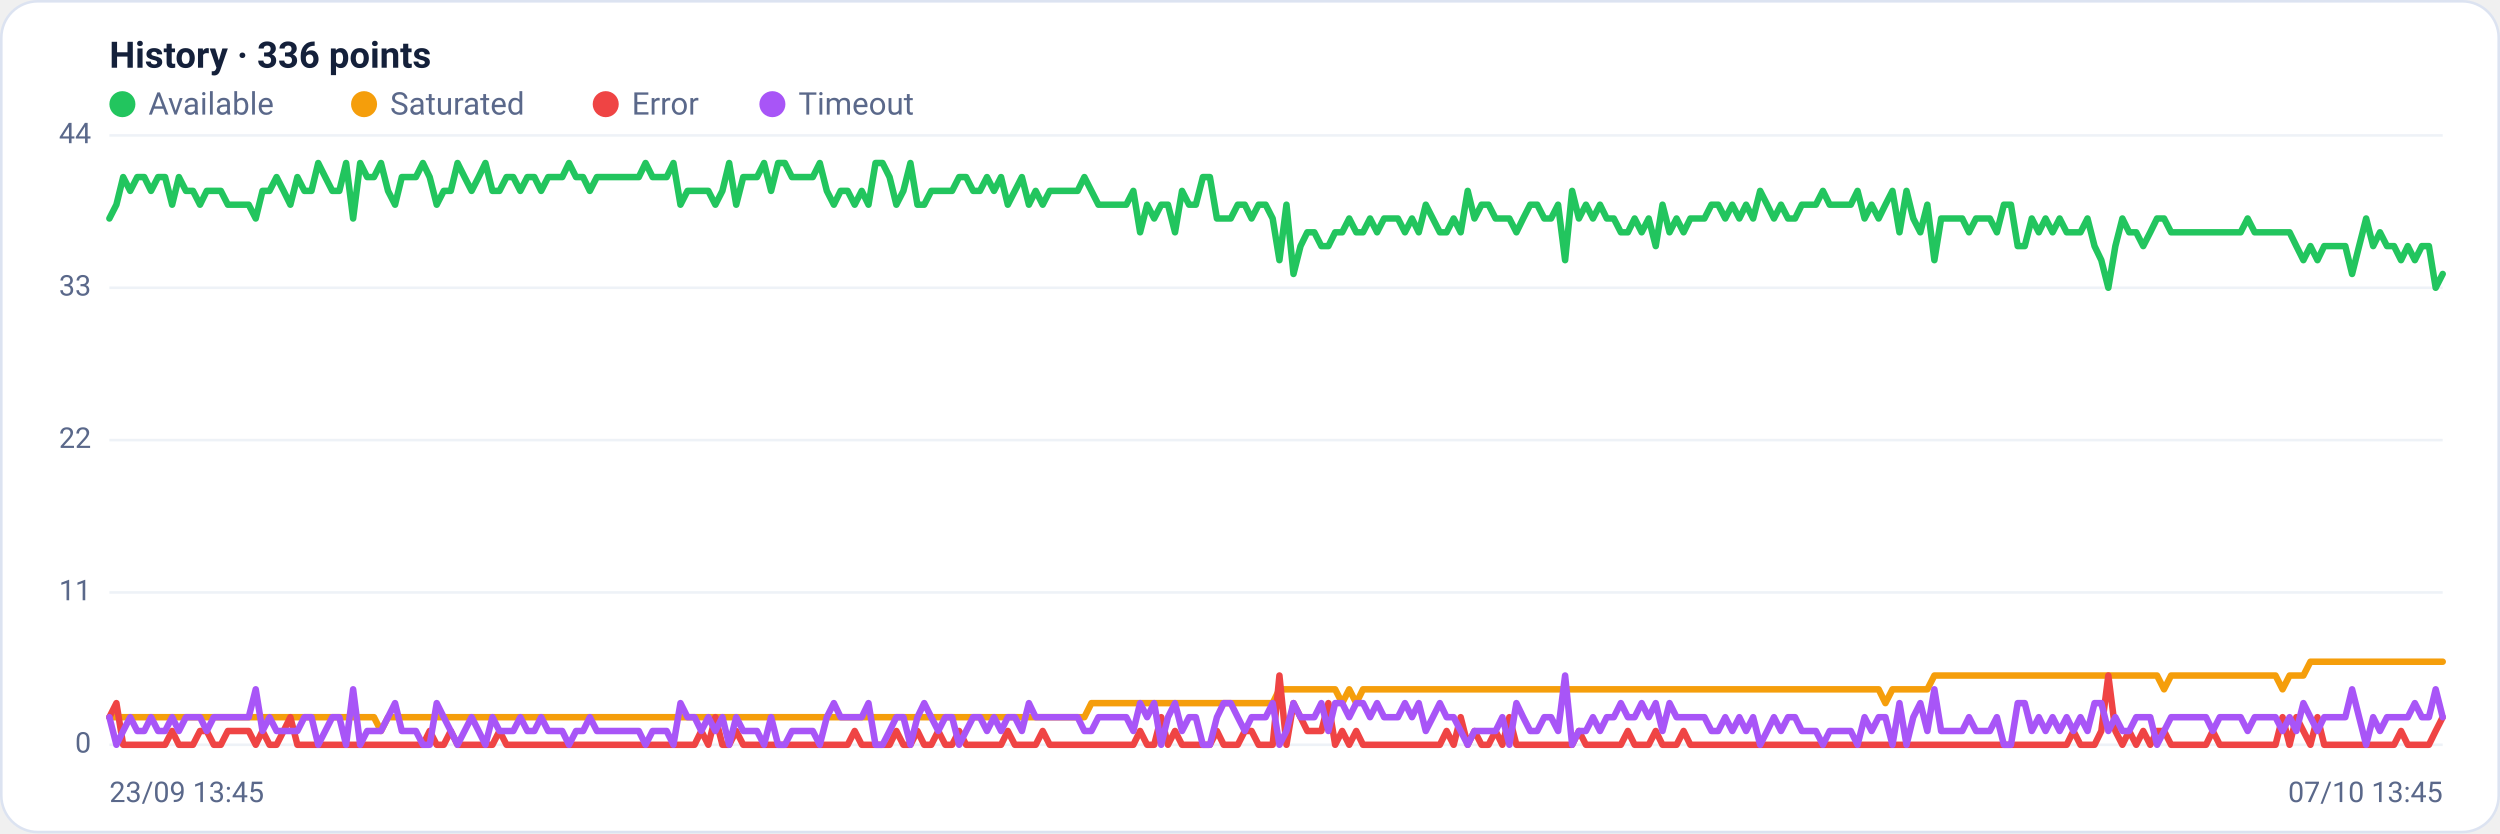
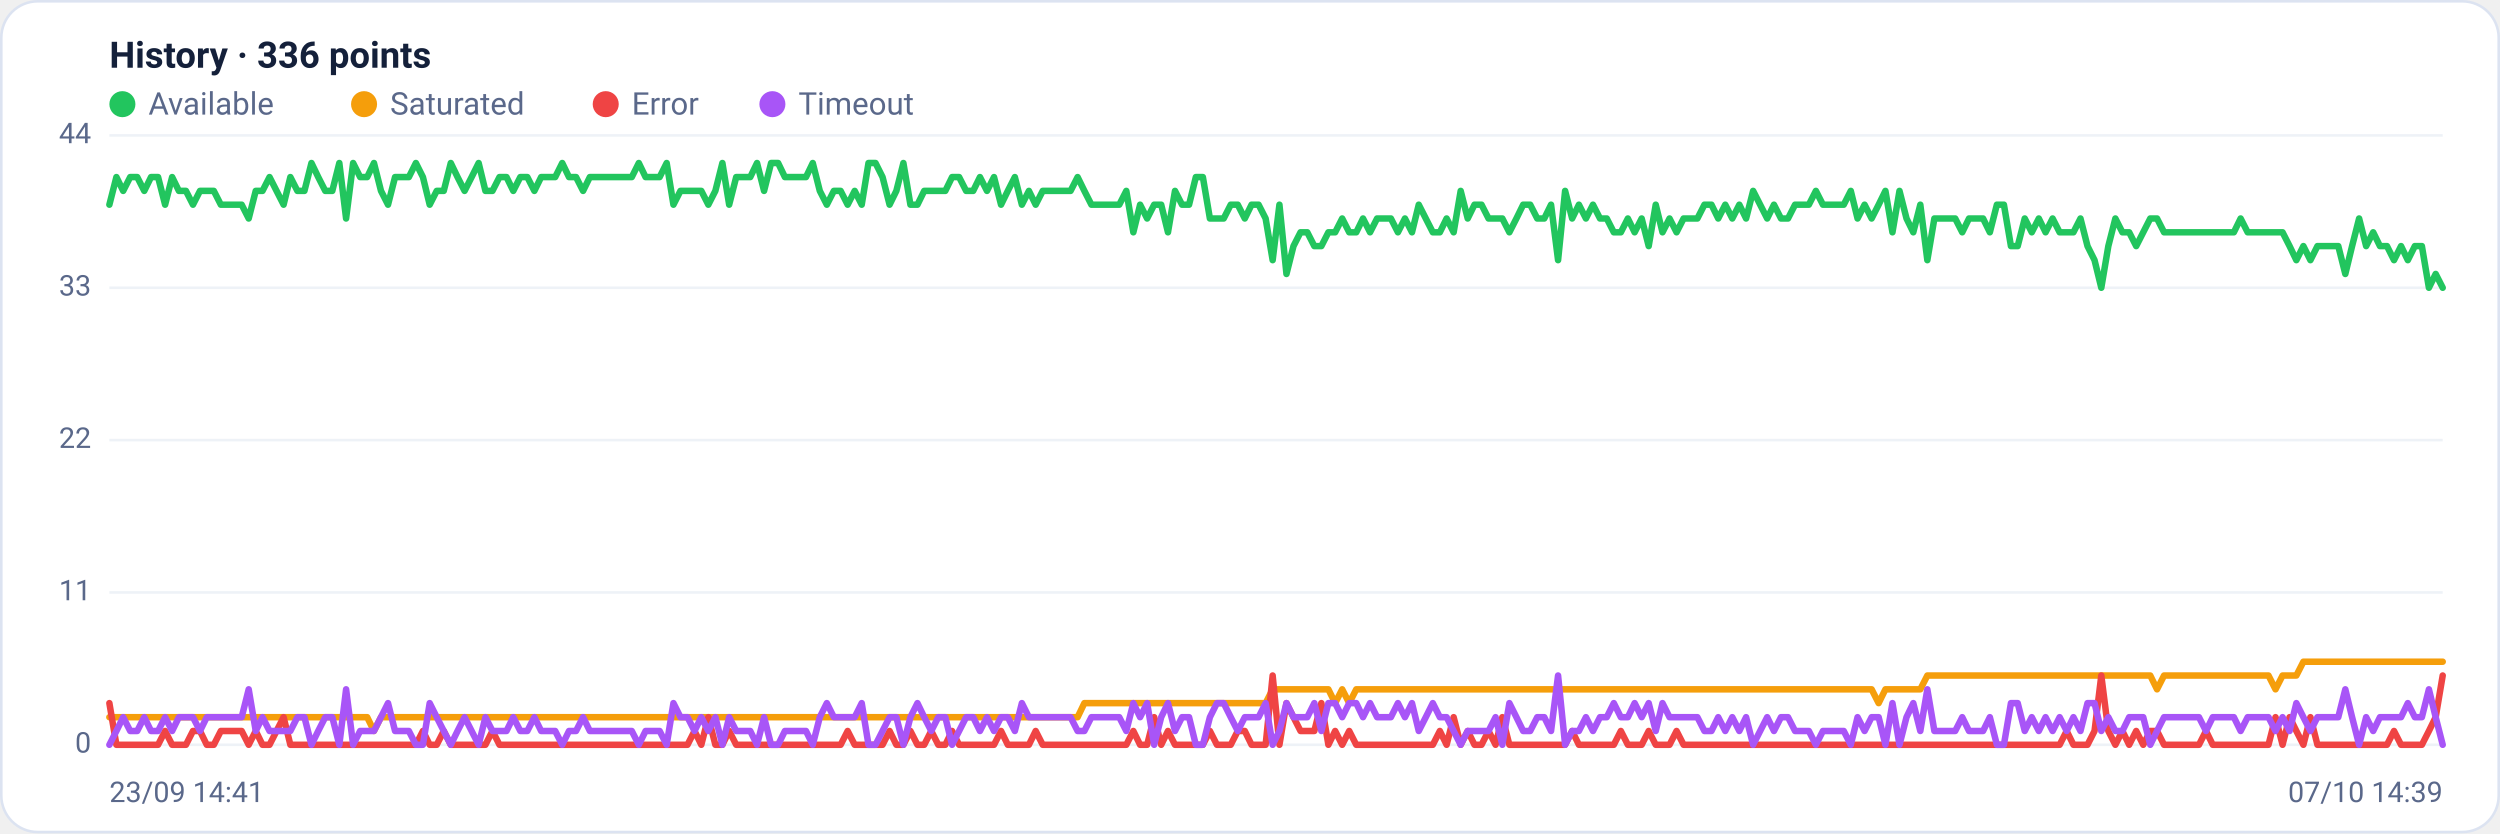
<svg xmlns="http://www.w3.org/2000/svg" viewBox="0 0 960 320" width="960" height="320" font-family="Segoe UI, system-ui, -apple-system, Roboto, Helvetica, Arial, sans-serif" role="img" aria-label="Availability history per region">
  <rect x="0.5" y="0.5" width="959" height="319" rx="14" fill="#ffffff" stroke="#dce3f1" />
  <text x="42" y="26" font-size="14" font-weight="600" fill="#14203a">History · 336 points</text>
  <circle cx="47" cy="40" r="5" fill="#22c55e" />
  <text x="57" y="44" font-size="12" fill="#5a688a">Available</text>
  <circle cx="139.8" cy="40" r="5" fill="#f59e0b" />
  <text x="149.8" y="44" font-size="12" fill="#5a688a">Saturated</text>
  <circle cx="232.6" cy="40" r="5" fill="#ef4444" />
  <text x="242.6" y="44" font-size="12" fill="#5a688a">Error</text>
  <circle cx="296.6" cy="40" r="5" fill="#a855f7" />
  <text x="306.6" y="44" font-size="12" fill="#5a688a">Timeout</text>
  <line x1="42" y1="286.0" x2="938" y2="286.0" stroke="#eef2f7" stroke-width="1" />
  <text x="35" y="289.0" text-anchor="end" font-size="11" fill="#5a688a">0</text>
  <line x1="42" y1="227.5" x2="938" y2="227.5" stroke="#eef2f7" stroke-width="1" />
  <text x="35" y="230.5" text-anchor="end" font-size="11" fill="#5a688a">11</text>
  <line x1="42" y1="169.0" x2="938" y2="169.0" stroke="#eef2f7" stroke-width="1" />
  <text x="35" y="172.0" text-anchor="end" font-size="11" fill="#5a688a">22</text>
  <line x1="42" y1="110.5" x2="938" y2="110.5" stroke="#eef2f7" stroke-width="1" />
  <text x="35" y="113.5" text-anchor="end" font-size="11" fill="#5a688a">33</text>
  <line x1="42" y1="52.0" x2="938" y2="52.0" stroke="#eef2f7" stroke-width="1" />
  <text x="35" y="55.0" text-anchor="end" font-size="11" fill="#5a688a">44</text>
-   <polyline fill="none" stroke="#22c55e" stroke-width="2.5" stroke-linejoin="round" stroke-linecap="round" points="42.0,83.9 44.7,78.6 47.3,68.0 50.0,73.3 52.7,68.0 55.4,68.0 58.0,73.3 60.7,68.0 63.4,68.0 66.1,78.6 68.7,68.0 71.4,73.3 74.1,73.3 76.8,78.6 79.4,73.3 82.1,73.3 84.8,73.3 87.5,78.6 90.1,78.6 92.8,78.6 95.5,78.6 98.2,83.9 100.8,73.3 103.5,73.3 106.2,68.0 108.9,73.3 111.5,78.6 114.2,68.0 116.9,73.3 119.6,73.3 122.2,62.6 124.9,68.0 127.6,73.3 130.3,73.3 132.9,62.6 135.6,83.9 138.3,62.6 141.0,68.0 143.6,68.0 146.3,62.6 149.0,73.3 151.7,78.6 154.3,68.0 157.0,68.0 159.7,68.0 162.4,62.6 165.0,68.0 167.7,78.6 170.4,73.3 173.1,73.3 175.7,62.6 178.4,68.0 181.1,73.3 183.8,68.0 186.4,62.6 189.1,73.3 191.8,73.3 194.5,68.0 197.1,68.0 199.8,73.3 202.5,68.0 205.2,68.0 207.8,73.3 210.5,68.0 213.2,68.0 215.9,68.0 218.5,62.6 221.2,68.0 223.9,68.0 226.5,73.3 229.2,68.0 231.9,68.0 234.6,68.0 237.2,68.0 239.9,68.0 242.6,68.0 245.3,68.0 247.9,62.6 250.6,68.0 253.3,68.0 256.0,68.0 258.6,62.6 261.3,78.6 264.0,73.3 266.7,73.3 269.3,73.3 272.0,73.3 274.7,78.6 277.4,73.3 280.0,62.6 282.7,78.6 285.4,68.0 288.1,68.0 290.7,68.0 293.4,62.6 296.1,73.3 298.8,62.6 301.4,62.6 304.1,68.0 306.8,68.0 309.5,68.0 312.1,68.0 314.8,62.6 317.5,73.3 320.2,78.6 322.8,73.3 325.5,73.3 328.2,78.6 330.9,73.3 333.5,78.6 336.2,62.6 338.9,62.6 341.6,68.0 344.2,78.6 346.9,73.3 349.6,62.6 352.3,78.6 354.9,78.6 357.6,73.3 360.3,73.3 363.0,73.3 365.6,73.3 368.3,68.0 371.0,68.0 373.7,73.3 376.3,73.3 379.0,68.0 381.7,73.3 384.4,68.0 387.0,78.6 389.7,73.3 392.4,68.0 395.1,78.6 397.7,73.3 400.4,78.6 403.1,73.3 405.7,73.3 408.4,73.3 411.1,73.3 413.8,73.3 416.4,68.0 419.1,73.3 421.8,78.6 424.5,78.6 427.1,78.6 429.8,78.6 432.5,78.6 435.2,73.3 437.8,89.2 440.5,78.6 443.2,83.9 445.9,78.6 448.5,78.6 451.2,89.2 453.9,73.3 456.6,78.6 459.2,78.6 461.9,68.0 464.6,68.0 467.3,83.9 469.9,83.9 472.6,83.9 475.3,78.6 478.0,78.6 480.6,83.9 483.3,78.6 486.0,78.6 488.7,83.9 491.3,99.9 494.0,78.6 496.7,105.2 499.4,94.5 502.0,89.2 504.7,89.2 507.4,94.5 510.1,94.5 512.7,89.2 515.4,89.2 518.1,83.9 520.8,89.2 523.4,89.2 526.1,83.9 528.8,89.2 531.5,83.9 534.1,83.9 536.8,83.9 539.5,89.2 542.2,83.9 544.8,89.2 547.5,78.6 550.2,83.9 552.9,89.2 555.5,89.2 558.2,83.9 560.9,89.2 563.6,73.3 566.2,83.9 568.9,78.6 571.6,78.6 574.3,83.9 576.9,83.9 579.6,83.9 582.3,89.2 584.9,83.9 587.6,78.6 590.3,78.6 593.0,83.9 595.6,83.9 598.3,78.6 601.0,99.9 603.7,73.3 606.3,83.9 609.0,78.6 611.7,83.9 614.4,78.6 617.0,83.9 619.7,83.9 622.4,89.2 625.1,89.2 627.7,83.9 630.4,89.2 633.1,83.9 635.8,94.5 638.4,78.6 641.1,89.2 643.8,83.9 646.5,89.2 649.1,83.9 651.8,83.9 654.5,83.9 657.2,78.6 659.8,78.6 662.5,83.9 665.2,78.6 667.9,83.9 670.5,78.6 673.2,83.9 675.9,73.3 678.6,78.6 681.2,83.9 683.9,78.6 686.6,83.9 689.3,83.9 691.9,78.6 694.6,78.6 697.3,78.6 700.0,73.3 702.6,78.6 705.3,78.6 708.0,78.6 710.7,78.6 713.3,73.3 716.0,83.9 718.7,78.6 721.4,83.9 724.0,78.6 726.7,73.3 729.4,89.2 732.1,73.3 734.7,83.9 737.4,89.2 740.1,78.6 742.8,99.9 745.4,83.9 748.1,83.9 750.8,83.9 753.5,83.9 756.1,89.2 758.8,83.9 761.5,83.9 764.1,83.9 766.8,89.2 769.5,78.6 772.2,78.6 774.8,94.5 777.5,94.5 780.2,83.9 782.9,89.2 785.5,83.9 788.2,89.2 790.9,83.9 793.6,89.2 796.2,89.2 798.9,89.2 801.6,83.9 804.3,94.5 806.9,99.9 809.6,110.5 812.3,94.5 815.0,83.9 817.6,89.2 820.3,89.2 823.0,94.5 825.7,89.2 828.3,83.9 831.0,83.9 833.7,89.2 836.4,89.2 839.0,89.2 841.7,89.2 844.4,89.2 847.1,89.2 849.7,89.2 852.4,89.2 855.1,89.2 857.8,89.2 860.4,89.2 863.1,83.9 865.8,89.2 868.5,89.2 871.1,89.2 873.8,89.2 876.5,89.2 879.2,89.2 881.8,94.5 884.5,99.9 887.2,94.5 889.9,99.9 892.5,94.5 895.2,94.5 897.9,94.5 900.6,94.5 903.2,105.2 905.9,94.5 908.6,83.9 911.3,94.5 913.9,89.2 916.6,94.5 919.3,94.5 922.0,99.9 924.6,94.5 927.3,99.9 930.0,94.5 932.7,94.5 935.3,110.5 938.0,105.2" />
-   <polyline fill="none" stroke="#f59e0b" stroke-width="2.5" stroke-linejoin="round" stroke-linecap="round" points="42.0,275.4 44.7,275.4 47.3,275.4 50.0,275.4 52.7,275.4 55.4,275.4 58.0,275.4 60.7,275.4 63.4,275.4 66.1,275.4 68.7,275.4 71.4,275.4 74.1,275.4 76.8,275.4 79.4,275.4 82.1,275.4 84.8,275.4 87.5,275.4 90.1,275.4 92.8,275.4 95.5,275.4 98.2,275.4 100.8,275.4 103.5,275.4 106.2,275.4 108.9,275.4 111.5,275.4 114.2,275.4 116.9,275.4 119.6,275.4 122.2,275.4 124.9,275.4 127.6,275.4 130.3,275.4 132.9,275.4 135.6,275.4 138.3,275.4 141.0,275.4 143.6,275.4 146.3,280.7 149.0,275.4 151.7,275.4 154.3,275.4 157.0,275.4 159.7,275.4 162.4,275.4 165.0,275.4 167.7,275.4 170.4,275.4 173.1,275.4 175.7,275.4 178.4,275.4 181.1,275.4 183.8,275.4 186.4,275.4 189.1,275.4 191.8,275.4 194.5,275.4 197.1,275.4 199.8,275.4 202.5,275.4 205.2,275.4 207.8,275.4 210.5,275.4 213.2,275.4 215.9,275.4 218.5,275.4 221.2,275.4 223.9,275.4 226.5,275.4 229.2,275.4 231.9,275.4 234.6,275.4 237.2,275.4 239.9,275.4 242.6,275.4 245.3,275.4 247.9,275.4 250.6,275.4 253.3,275.4 256.0,275.4 258.6,275.4 261.3,275.4 264.0,275.4 266.7,275.4 269.3,275.4 272.0,275.4 274.7,275.4 277.4,275.4 280.0,275.4 282.7,275.4 285.4,275.4 288.1,275.4 290.7,275.4 293.4,275.4 296.1,275.4 298.8,275.4 301.4,275.4 304.1,275.4 306.8,275.4 309.5,275.4 312.1,275.4 314.8,275.4 317.5,275.4 320.2,275.4 322.8,275.4 325.5,275.4 328.2,275.4 330.9,275.4 333.5,275.4 336.2,275.4 338.9,275.4 341.6,275.4 344.2,275.4 346.9,275.4 349.6,275.4 352.3,275.4 354.9,275.4 357.6,275.4 360.3,275.4 363.0,275.4 365.6,275.4 368.3,275.4 371.0,275.4 373.7,275.4 376.3,275.4 379.0,275.4 381.7,275.4 384.4,275.4 387.0,275.4 389.7,275.4 392.4,275.4 395.1,275.4 397.7,275.4 400.4,275.4 403.1,275.4 405.7,275.4 408.4,275.4 411.1,275.4 413.8,275.4 416.4,275.4 419.1,270.0 421.8,270.0 424.5,270.0 427.1,270.0 429.8,270.0 432.5,270.0 435.2,270.0 437.8,270.0 440.5,270.0 443.2,270.0 445.9,270.0 448.5,270.0 451.2,270.0 453.9,270.0 456.6,270.0 459.2,270.0 461.9,270.0 464.6,270.0 467.3,270.0 469.9,270.0 472.6,270.0 475.3,270.0 478.0,270.0 480.6,270.0 483.3,270.0 486.0,270.0 488.7,270.0 491.3,264.7 494.0,264.7 496.7,264.7 499.4,264.7 502.0,264.7 504.7,264.7 507.4,264.7 510.1,264.7 512.7,264.7 515.4,270.0 518.1,264.7 520.8,270.0 523.4,264.7 526.1,264.7 528.8,264.7 531.5,264.7 534.1,264.7 536.8,264.7 539.5,264.7 542.2,264.7 544.8,264.7 547.5,264.7 550.2,264.7 552.9,264.7 555.5,264.7 558.2,264.7 560.9,264.7 563.6,264.7 566.2,264.7 568.9,264.7 571.6,264.7 574.3,264.7 576.9,264.7 579.6,264.7 582.3,264.7 584.9,264.7 587.6,264.7 590.3,264.7 593.0,264.7 595.6,264.7 598.3,264.7 601.0,264.7 603.7,264.7 606.3,264.7 609.0,264.7 611.7,264.7 614.4,264.7 617.0,264.7 619.7,264.7 622.4,264.7 625.1,264.7 627.7,264.7 630.4,264.7 633.1,264.7 635.8,264.7 638.4,264.7 641.1,264.7 643.8,264.7 646.5,264.7 649.1,264.7 651.8,264.7 654.5,264.7 657.2,264.7 659.8,264.7 662.5,264.7 665.2,264.7 667.9,264.7 670.5,264.7 673.2,264.7 675.9,264.7 678.6,264.7 681.2,264.7 683.9,264.7 686.6,264.7 689.3,264.7 691.9,264.7 694.6,264.7 697.3,264.7 700.0,264.7 702.6,264.7 705.3,264.7 708.0,264.7 710.7,264.7 713.3,264.7 716.0,264.7 718.7,264.7 721.4,264.7 724.0,270.0 726.7,264.7 729.4,264.7 732.1,264.7 734.7,264.7 737.4,264.7 740.1,264.7 742.8,259.4 745.4,259.4 748.1,259.4 750.8,259.4 753.5,259.4 756.1,259.4 758.8,259.4 761.5,259.4 764.1,259.4 766.8,259.4 769.5,259.4 772.2,259.4 774.8,259.4 777.5,259.4 780.2,259.4 782.9,259.4 785.5,259.4 788.2,259.4 790.9,259.4 793.6,259.4 796.2,259.4 798.9,259.4 801.6,259.4 804.3,259.4 806.9,259.4 809.6,259.4 812.3,259.4 815.0,259.4 817.6,259.4 820.3,259.4 823.0,259.4 825.7,259.4 828.3,259.4 831.0,264.7 833.7,259.4 836.4,259.4 839.0,259.4 841.7,259.4 844.4,259.4 847.1,259.4 849.7,259.4 852.4,259.4 855.1,259.4 857.8,259.4 860.4,259.4 863.1,259.4 865.8,259.4 868.5,259.4 871.1,259.4 873.8,259.4 876.5,264.7 879.2,259.4 881.8,259.4 884.5,259.4 887.2,254.1 889.9,254.1 892.5,254.1 895.2,254.1 897.9,254.1 900.6,254.1 903.2,254.1 905.9,254.1 908.6,254.1 911.3,254.1 913.9,254.1 916.6,254.1 919.3,254.1 922.0,254.1 924.6,254.1 927.3,254.1 930.0,254.1 932.7,254.1 935.3,254.1 938.0,254.1" />
-   <polyline fill="none" stroke="#ef4444" stroke-width="2.5" stroke-linejoin="round" stroke-linecap="round" points="42.0,275.4 44.7,270.0 47.3,286.0 50.0,286.0 52.7,286.0 55.4,286.0 58.0,286.0 60.7,286.0 63.4,286.0 66.1,280.7 68.7,286.0 71.4,286.0 74.1,286.0 76.8,280.7 79.4,280.7 82.1,286.0 84.8,286.0 87.5,280.7 90.1,280.7 92.8,280.7 95.5,280.7 98.2,286.0 100.8,280.7 103.5,286.0 106.2,286.0 108.9,280.7 111.5,275.4 114.2,286.0 116.9,286.0 119.6,286.0 122.2,286.0 124.9,286.0 127.6,286.0 130.3,286.0 132.9,286.0 135.6,286.0 138.3,286.0 141.0,286.0 143.6,286.0 146.3,286.0 149.0,286.0 151.7,286.0 154.3,286.0 157.0,286.0 159.7,286.0 162.4,286.0 165.0,280.7 167.7,286.0 170.4,286.0 173.1,280.7 175.7,286.0 178.4,286.0 181.1,286.0 183.8,286.0 186.4,286.0 189.1,286.0 191.8,280.7 194.5,286.0 197.1,286.0 199.8,286.0 202.5,286.0 205.2,286.0 207.8,286.0 210.5,286.0 213.2,286.0 215.9,286.0 218.5,286.0 221.2,286.0 223.9,286.0 226.5,286.0 229.2,286.0 231.9,286.0 234.6,286.0 237.2,286.0 239.9,286.0 242.6,286.0 245.3,286.0 247.9,286.0 250.6,286.0 253.3,286.0 256.0,286.0 258.6,286.0 261.3,286.0 264.0,286.0 266.7,286.0 269.3,280.7 272.0,286.0 274.7,275.4 277.4,286.0 280.0,286.0 282.7,280.7 285.4,286.0 288.1,286.0 290.7,286.0 293.4,286.0 296.1,286.0 298.8,286.0 301.4,286.0 304.1,286.0 306.8,286.0 309.5,286.0 312.1,286.0 314.8,286.0 317.5,286.0 320.2,286.0 322.8,286.0 325.5,286.0 328.2,280.7 330.9,286.0 333.5,286.0 336.2,286.0 338.9,286.0 341.6,286.0 344.2,280.7 346.9,286.0 349.6,286.0 352.3,280.7 354.9,286.0 357.6,286.0 360.3,280.7 363.0,286.0 365.6,286.0 368.3,280.7 371.0,286.0 373.7,286.0 376.3,286.0 379.0,286.0 381.7,286.0 384.4,286.0 387.0,280.7 389.7,286.0 392.4,286.0 395.1,286.0 397.7,286.0 400.4,280.7 403.1,286.0 405.7,286.0 408.4,286.0 411.1,286.0 413.8,286.0 416.4,286.0 419.1,286.0 421.8,286.0 424.5,286.0 427.1,286.0 429.8,286.0 432.5,286.0 435.2,286.0 437.8,280.7 440.5,286.0 443.2,286.0 445.9,275.4 448.5,286.0 451.2,280.7 453.9,286.0 456.6,286.0 459.2,286.0 461.9,286.0 464.6,286.0 467.3,280.7 469.9,286.0 472.6,286.0 475.3,286.0 478.0,280.7 480.6,280.7 483.3,286.0 486.0,286.0 488.7,286.0 491.3,259.4 494.0,286.0 496.7,270.0 499.4,275.4 502.0,280.7 504.7,280.7 507.4,280.7 510.1,270.0 512.7,286.0 515.4,280.7 518.1,286.0 520.8,280.7 523.4,286.0 526.1,286.0 528.8,286.0 531.5,286.0 534.1,286.0 536.8,286.0 539.5,286.0 542.2,286.0 544.8,286.0 547.5,286.0 550.2,286.0 552.9,286.0 555.5,280.7 558.2,286.0 560.9,275.4 563.6,286.0 566.2,280.7 568.9,286.0 571.6,286.0 574.3,280.7 576.9,286.0 579.6,275.4 582.3,286.0 584.9,286.0 587.6,286.0 590.3,286.0 593.0,286.0 595.6,286.0 598.3,286.0 601.0,286.0 603.7,286.0 606.3,280.7 609.0,286.0 611.7,286.0 614.4,286.0 617.0,286.0 619.7,286.0 622.4,286.0 625.1,280.7 627.7,286.0 630.4,286.0 633.1,286.0 635.8,280.7 638.4,286.0 641.1,286.0 643.8,286.0 646.5,280.7 649.1,286.0 651.8,286.0 654.5,286.0 657.2,286.0 659.8,286.0 662.5,286.0 665.2,286.0 667.9,286.0 670.5,286.0 673.2,286.0 675.9,286.0 678.6,286.0 681.2,286.0 683.9,286.0 686.6,286.0 689.3,286.0 691.9,286.0 694.6,286.0 697.3,286.0 700.0,286.0 702.6,286.0 705.3,286.0 708.0,286.0 710.7,286.0 713.3,286.0 716.0,286.0 718.7,286.0 721.4,286.0 724.0,286.0 726.7,286.0 729.4,286.0 732.1,286.0 734.7,286.0 737.4,286.0 740.1,286.0 742.8,286.0 745.4,286.0 748.1,286.0 750.8,286.0 753.5,286.0 756.1,286.0 758.8,286.0 761.5,286.0 764.1,286.0 766.8,286.0 769.5,286.0 772.2,286.0 774.8,286.0 777.5,286.0 780.2,286.0 782.9,286.0 785.5,286.0 788.2,286.0 790.9,286.0 793.6,286.0 796.2,280.7 798.9,286.0 801.6,286.0 804.3,286.0 806.9,280.7 809.6,259.4 812.3,280.7 815.0,286.0 817.6,280.7 820.3,286.0 823.0,280.7 825.7,286.0 828.3,280.7 831.0,280.7 833.7,286.0 836.4,286.0 839.0,286.0 841.7,286.0 844.4,286.0 847.1,286.0 849.7,280.7 852.4,286.0 855.1,286.0 857.8,286.0 860.4,286.0 863.1,286.0 865.8,286.0 868.5,286.0 871.1,286.0 873.8,286.0 876.5,275.4 879.2,286.0 881.8,275.4 884.5,280.7 887.2,286.0 889.9,275.4 892.5,286.0 895.2,286.0 897.9,286.0 900.6,286.0 903.2,286.0 905.9,286.0 908.6,286.0 911.3,286.0 913.9,286.0 916.6,286.0 919.3,286.0 922.0,280.7 924.6,286.0 927.3,286.0 930.0,286.0 932.7,286.0 935.3,280.7 938.0,275.4" />
-   <polyline fill="none" stroke="#a855f7" stroke-width="2.5" stroke-linejoin="round" stroke-linecap="round" points="42.0,275.4 44.7,286.0 47.3,280.7 50.0,275.4 52.7,280.7 55.4,280.7 58.0,275.4 60.7,280.7 63.4,280.7 66.1,275.4 68.7,280.7 71.4,275.4 74.1,275.4 76.8,275.4 79.4,280.7 82.1,275.4 84.8,275.4 87.5,275.4 90.1,275.4 92.8,275.4 95.5,275.4 98.2,264.7 100.8,280.7 103.5,275.4 106.2,280.7 108.9,280.7 111.5,280.7 114.2,280.7 116.9,275.4 119.6,275.4 122.2,286.0 124.9,280.7 127.6,275.4 130.3,275.4 132.9,286.0 135.6,264.7 138.3,286.0 141.0,280.7 143.6,280.7 146.3,280.7 149.0,275.4 151.7,270.0 154.3,280.7 157.0,280.7 159.7,280.7 162.4,286.0 165.0,286.0 167.7,270.0 170.4,275.4 173.1,280.7 175.7,286.0 178.4,280.7 181.1,275.4 183.8,280.7 186.4,286.0 189.1,275.4 191.8,280.7 194.5,280.7 197.1,280.7 199.8,275.4 202.5,280.7 205.2,280.7 207.8,275.4 210.5,280.7 213.2,280.7 215.9,280.7 218.5,286.0 221.2,280.7 223.9,280.7 226.5,275.4 229.2,280.7 231.9,280.7 234.6,280.7 237.2,280.7 239.9,280.7 242.6,280.7 245.3,280.7 247.9,286.0 250.6,280.7 253.3,280.7 256.0,280.7 258.6,286.0 261.3,270.0 264.0,275.4 266.7,275.4 269.3,280.7 272.0,275.4 274.7,280.7 277.4,275.4 280.0,286.0 282.7,275.4 285.4,280.7 288.1,280.7 290.7,280.7 293.4,286.0 296.1,275.4 298.8,286.0 301.4,286.0 304.1,280.7 306.8,280.7 309.5,280.7 312.1,280.7 314.8,286.0 317.5,275.4 320.2,270.0 322.8,275.4 325.5,275.4 328.2,275.4 330.9,275.4 333.5,270.0 336.2,286.0 338.9,286.0 341.6,280.7 344.2,275.4 346.9,275.4 349.6,286.0 352.3,275.4 354.9,270.0 357.6,275.4 360.3,280.7 363.0,275.4 365.6,275.4 368.3,286.0 371.0,280.7 373.7,275.4 376.3,275.4 379.0,280.7 381.7,275.4 384.4,280.7 387.0,275.4 389.7,275.4 392.4,280.7 395.1,270.0 397.7,275.4 400.4,275.4 403.1,275.4 405.7,275.4 408.4,275.4 411.1,275.4 413.8,275.4 416.4,280.7 419.1,280.7 421.8,275.4 424.5,275.4 427.1,275.4 429.8,275.4 432.5,275.4 435.2,280.7 437.8,270.0 440.5,275.4 443.2,270.0 445.9,286.0 448.5,275.4 451.2,270.0 453.9,280.7 456.6,275.4 459.2,275.4 461.9,286.0 464.6,286.0 467.3,275.4 469.9,270.0 472.6,270.0 475.3,275.4 478.0,280.7 480.6,275.4 483.3,275.4 486.0,275.4 488.7,270.0 491.3,286.0 494.0,280.7 496.7,270.0 499.4,275.4 502.0,275.4 504.7,275.4 507.4,270.0 510.1,280.7 512.7,270.0 515.4,270.0 518.1,275.4 520.8,270.0 523.4,270.0 526.1,275.4 528.8,270.0 531.5,275.4 534.1,275.4 536.8,275.4 539.5,270.0 542.2,275.4 544.8,270.0 547.5,280.7 550.2,275.4 552.9,270.0 555.5,275.4 558.2,275.4 560.9,280.7 563.6,286.0 566.2,280.7 568.9,280.7 571.6,280.7 574.3,280.7 576.9,275.4 579.6,286.0 582.3,270.0 584.9,275.4 587.6,280.7 590.3,280.7 593.0,275.4 595.6,275.4 598.3,280.7 601.0,259.4 603.7,286.0 606.3,280.7 609.0,280.7 611.7,275.4 614.4,280.7 617.0,275.4 619.7,275.4 622.4,270.0 625.1,275.4 627.7,275.4 630.4,270.0 633.1,275.4 635.8,270.0 638.4,280.7 641.1,270.0 643.8,275.4 646.5,275.4 649.1,275.4 651.8,275.4 654.5,275.4 657.2,280.7 659.8,280.7 662.5,275.4 665.2,280.7 667.9,275.4 670.5,280.7 673.2,275.4 675.9,286.0 678.6,280.7 681.2,275.4 683.9,280.7 686.6,275.4 689.3,275.4 691.9,280.7 694.6,280.7 697.3,280.7 700.0,286.0 702.6,280.7 705.3,280.7 708.0,280.7 710.7,280.7 713.3,286.0 716.0,275.4 718.7,280.7 721.4,275.4 724.0,275.4 726.7,286.0 729.4,270.0 732.1,286.0 734.7,275.4 737.4,270.0 740.1,280.7 742.8,264.7 745.4,280.7 748.1,280.7 750.8,280.7 753.5,280.7 756.1,275.4 758.8,280.7 761.5,280.7 764.1,280.7 766.8,275.4 769.5,286.0 772.2,286.0 774.8,270.0 777.5,270.0 780.2,280.7 782.9,275.4 785.5,280.7 788.2,275.4 790.9,280.7 793.6,275.4 796.2,280.7 798.9,275.4 801.6,280.7 804.3,270.0 806.9,270.0 809.6,280.7 812.3,275.4 815.0,280.7 817.6,280.7 820.3,275.4 823.0,275.4 825.7,275.4 828.3,286.0 831.0,280.7 833.7,275.4 836.4,275.4 839.0,275.4 841.7,275.4 844.4,275.4 847.1,275.4 849.7,280.7 852.4,275.4 855.1,275.4 857.8,275.4 860.4,275.4 863.1,280.7 865.8,275.4 868.5,275.4 871.1,275.4 873.8,275.4 876.5,280.7 879.2,275.4 881.8,280.7 884.5,270.0 887.2,275.4 889.9,280.7 892.5,275.4 895.2,275.4 897.9,275.4 900.6,275.4 903.2,264.7 905.9,275.4 908.6,286.0 911.3,275.4 913.9,280.7 916.6,275.4 919.3,275.4 922.0,275.4 924.6,275.4 927.3,270.0 930.0,275.4 932.7,275.4 935.3,264.7 938.0,275.4" />
-   <text x="42" y="308" font-size="11" fill="#5a688a">23/09 13:45</text>
-   <text x="938" y="308" text-anchor="end" font-size="11" fill="#5a688a">07/10 13:45</text>
+   <polyline fill="none" stroke="#22c55e" stroke-width="2.5" stroke-linejoin="round" stroke-linecap="round" points="42.0,78.6 44.7,68.0 47.3,73.3 50.0,68.0 52.7,68.0 55.4,73.3 58.0,68.0 60.7,68.0 63.4,78.6 66.1,68.0 68.7,73.3 71.4,73.3 74.1,78.6 76.8,73.3 79.4,73.3 82.1,73.3 84.8,78.6 87.5,78.6 90.1,78.6 92.8,78.6 95.5,83.9 98.2,73.3 100.8,73.3 103.5,68.0 106.2,73.3 108.9,78.6 111.5,68.0 114.2,73.3 116.9,73.3 119.6,62.6 122.2,68.0 124.9,73.3 127.6,73.3 130.3,62.6 132.9,83.9 135.6,62.6 138.3,68.0 141.0,68.0 143.6,62.6 146.3,73.3 149.0,78.6 151.7,68.0 154.3,68.0 157.0,68.0 159.7,62.6 162.4,68.0 165.0,78.6 167.7,73.3 170.4,73.3 173.1,62.6 175.7,68.0 178.4,73.3 181.1,68.0 183.8,62.6 186.4,73.3 189.1,73.3 191.8,68.0 194.5,68.0 197.1,73.3 199.8,68.0 202.5,68.0 205.2,73.3 207.8,68.0 210.5,68.0 213.2,68.0 215.9,62.6 218.5,68.0 221.2,68.0 223.9,73.3 226.5,68.0 229.2,68.0 231.9,68.0 234.6,68.0 237.2,68.0 239.9,68.0 242.6,68.0 245.3,62.6 247.9,68.0 250.6,68.0 253.3,68.0 256.0,62.6 258.6,78.6 261.3,73.3 264.0,73.3 266.7,73.3 269.3,73.3 272.0,78.6 274.7,73.3 277.4,62.6 280.0,78.6 282.7,68.0 285.4,68.0 288.1,68.0 290.7,62.6 293.4,73.3 296.1,62.6 298.8,62.6 301.4,68.0 304.1,68.0 306.8,68.0 309.5,68.0 312.1,62.6 314.8,73.3 317.5,78.6 320.2,73.3 322.8,73.3 325.5,78.6 328.2,73.3 330.9,78.6 333.5,62.6 336.2,62.6 338.9,68.0 341.6,78.6 344.2,73.3 346.9,62.6 349.6,78.6 352.3,78.6 354.9,73.3 357.6,73.3 360.3,73.3 363.0,73.3 365.6,68.0 368.3,68.0 371.0,73.3 373.7,73.3 376.3,68.0 379.0,73.3 381.7,68.0 384.4,78.6 387.0,73.3 389.7,68.0 392.4,78.6 395.1,73.3 397.7,78.6 400.4,73.3 403.1,73.3 405.7,73.3 408.4,73.3 411.1,73.3 413.8,68.0 416.4,73.3 419.1,78.6 421.8,78.6 424.5,78.6 427.1,78.6 429.8,78.6 432.5,73.3 435.2,89.2 437.8,78.6 440.5,83.9 443.2,78.6 445.9,78.6 448.5,89.2 451.2,73.3 453.9,78.6 456.6,78.6 459.2,68.0 461.9,68.0 464.6,83.9 467.3,83.9 469.9,83.9 472.6,78.6 475.3,78.6 478.0,83.9 480.6,78.6 483.3,78.6 486.0,83.9 488.7,99.9 491.3,78.6 494.0,105.2 496.7,94.5 499.4,89.2 502.0,89.2 504.7,94.5 507.4,94.5 510.1,89.2 512.7,89.2 515.4,83.9 518.1,89.2 520.8,89.2 523.4,83.9 526.1,89.2 528.8,83.9 531.5,83.9 534.1,83.9 536.8,89.2 539.5,83.9 542.2,89.2 544.8,78.6 547.5,83.9 550.2,89.2 552.9,89.2 555.5,83.9 558.2,89.2 560.9,73.3 563.6,83.9 566.2,78.6 568.9,78.6 571.6,83.9 574.3,83.9 576.9,83.9 579.6,89.2 582.3,83.9 584.9,78.6 587.6,78.6 590.3,83.9 593.0,83.9 595.6,78.6 598.3,99.9 601.0,73.3 603.7,83.9 606.3,78.6 609.0,83.9 611.7,78.6 614.4,83.9 617.0,83.9 619.7,89.2 622.4,89.2 625.1,83.9 627.7,89.2 630.4,83.9 633.1,94.5 635.8,78.6 638.4,89.2 641.1,83.9 643.8,89.2 646.5,83.9 649.1,83.9 651.8,83.9 654.5,78.6 657.2,78.6 659.8,83.9 662.5,78.6 665.2,83.9 667.9,78.6 670.5,83.9 673.2,73.3 675.9,78.6 678.6,83.9 681.2,78.6 683.9,83.9 686.6,83.9 689.3,78.6 691.9,78.6 694.6,78.6 697.3,73.3 700.0,78.6 702.6,78.6 705.3,78.6 708.0,78.6 710.7,73.3 713.3,83.9 716.0,78.6 718.7,83.9 721.4,78.6 724.0,73.3 726.7,89.2 729.4,73.3 732.1,83.9 734.7,89.2 737.4,78.6 740.1,99.9 742.8,83.9 745.4,83.9 748.1,83.9 750.8,83.9 753.5,89.2 756.1,83.9 758.8,83.9 761.5,83.9 764.1,89.2 766.8,78.6 769.5,78.6 772.2,94.5 774.8,94.5 777.5,83.9 780.2,89.2 782.9,83.9 785.5,89.2 788.2,83.9 790.9,89.2 793.6,89.2 796.2,89.2 798.9,83.9 801.6,94.5 804.3,99.9 806.9,110.5 809.6,94.5 812.3,83.9 815.0,89.2 817.6,89.2 820.3,94.5 823.0,89.2 825.7,83.9 828.3,83.9 831.0,89.2 833.7,89.2 836.4,89.2 839.0,89.2 841.7,89.2 844.4,89.2 847.1,89.2 849.7,89.2 852.4,89.2 855.1,89.2 857.8,89.2 860.4,83.9 863.1,89.2 865.8,89.2 868.5,89.2 871.1,89.2 873.8,89.2 876.5,89.2 879.2,94.5 881.8,99.9 884.5,94.5 887.2,99.9 889.9,94.5 892.5,94.5 895.2,94.5 897.9,94.5 900.6,105.2 903.2,94.5 905.9,83.9 908.6,94.5 911.3,89.2 913.9,94.5 916.6,94.5 919.3,99.9 922.0,94.5 924.6,99.9 927.3,94.5 930.0,94.5 932.7,110.5 935.3,105.2 938.0,110.5" />
+   <polyline fill="none" stroke="#f59e0b" stroke-width="2.5" stroke-linejoin="round" stroke-linecap="round" points="42.0,275.4 44.7,275.4 47.3,275.4 50.0,275.4 52.7,275.4 55.4,275.4 58.0,275.4 60.7,275.4 63.4,275.4 66.1,275.4 68.7,275.4 71.4,275.4 74.1,275.4 76.8,275.4 79.4,275.4 82.1,275.4 84.8,275.4 87.5,275.4 90.1,275.4 92.8,275.4 95.5,275.4 98.2,275.4 100.8,275.4 103.5,275.4 106.2,275.4 108.9,275.4 111.5,275.4 114.2,275.4 116.9,275.4 119.6,275.4 122.2,275.4 124.9,275.4 127.6,275.4 130.3,275.4 132.9,275.4 135.6,275.4 138.3,275.4 141.0,275.4 143.6,280.7 146.3,275.4 149.0,275.4 151.7,275.4 154.3,275.4 157.0,275.4 159.7,275.4 162.4,275.4 165.0,275.4 167.7,275.4 170.4,275.4 173.1,275.4 175.7,275.4 178.4,275.4 181.1,275.4 183.8,275.4 186.4,275.4 189.1,275.4 191.8,275.4 194.5,275.4 197.1,275.4 199.8,275.4 202.5,275.4 205.2,275.4 207.8,275.4 210.5,275.4 213.2,275.4 215.9,275.4 218.5,275.4 221.2,275.4 223.9,275.4 226.5,275.4 229.2,275.4 231.9,275.4 234.6,275.4 237.2,275.4 239.9,275.4 242.6,275.4 245.3,275.4 247.9,275.4 250.6,275.4 253.3,275.4 256.0,275.4 258.6,275.4 261.3,275.4 264.0,275.4 266.7,275.4 269.3,275.4 272.0,275.4 274.7,275.4 277.4,275.4 280.0,275.4 282.7,275.4 285.4,275.4 288.1,275.4 290.7,275.4 293.4,275.4 296.1,275.4 298.8,275.4 301.4,275.4 304.1,275.4 306.8,275.4 309.5,275.4 312.1,275.4 314.8,275.4 317.5,275.4 320.2,275.4 322.8,275.4 325.5,275.4 328.2,275.4 330.9,275.4 333.5,275.4 336.2,275.4 338.9,275.4 341.6,275.4 344.2,275.4 346.9,275.4 349.6,275.4 352.3,275.4 354.9,275.4 357.6,275.4 360.3,275.4 363.0,275.4 365.6,275.4 368.3,275.4 371.0,275.4 373.7,275.4 376.3,275.4 379.0,275.4 381.7,275.4 384.4,275.4 387.0,275.4 389.7,275.4 392.4,275.4 395.1,275.4 397.7,275.4 400.4,275.4 403.1,275.4 405.7,275.4 408.4,275.4 411.1,275.4 413.8,275.4 416.4,270.0 419.1,270.0 421.8,270.0 424.5,270.0 427.1,270.0 429.8,270.0 432.5,270.0 435.2,270.0 437.8,270.0 440.5,270.0 443.2,270.0 445.9,270.0 448.5,270.0 451.2,270.0 453.9,270.0 456.6,270.0 459.2,270.0 461.9,270.0 464.6,270.0 467.3,270.0 469.9,270.0 472.6,270.0 475.3,270.0 478.0,270.0 480.6,270.0 483.3,270.0 486.0,270.0 488.7,264.7 491.3,264.7 494.0,264.7 496.7,264.7 499.4,264.7 502.0,264.7 504.7,264.7 507.4,264.7 510.1,264.7 512.7,270.0 515.4,264.7 518.1,270.0 520.8,264.7 523.4,264.7 526.1,264.7 528.8,264.7 531.5,264.7 534.1,264.7 536.8,264.7 539.5,264.7 542.2,264.7 544.8,264.7 547.5,264.7 550.2,264.7 552.9,264.7 555.5,264.7 558.2,264.7 560.9,264.7 563.6,264.7 566.2,264.7 568.9,264.7 571.6,264.7 574.3,264.7 576.9,264.7 579.6,264.7 582.3,264.7 584.9,264.7 587.6,264.7 590.3,264.7 593.0,264.7 595.6,264.7 598.3,264.7 601.0,264.7 603.7,264.7 606.3,264.7 609.0,264.7 611.7,264.7 614.4,264.7 617.0,264.7 619.7,264.7 622.4,264.7 625.1,264.7 627.7,264.7 630.4,264.7 633.1,264.7 635.8,264.7 638.4,264.7 641.1,264.7 643.8,264.7 646.5,264.7 649.1,264.7 651.8,264.7 654.5,264.7 657.2,264.7 659.8,264.7 662.5,264.7 665.2,264.7 667.9,264.7 670.5,264.7 673.2,264.7 675.9,264.7 678.6,264.7 681.2,264.7 683.9,264.7 686.6,264.7 689.3,264.7 691.9,264.7 694.6,264.7 697.3,264.7 700.0,264.7 702.6,264.7 705.3,264.7 708.0,264.7 710.7,264.7 713.3,264.7 716.0,264.7 718.7,264.7 721.4,270.0 724.0,264.7 726.7,264.7 729.4,264.7 732.1,264.7 734.7,264.7 737.4,264.7 740.1,259.4 742.8,259.4 745.4,259.4 748.1,259.4 750.8,259.4 753.5,259.4 756.1,259.4 758.8,259.4 761.5,259.4 764.1,259.4 766.8,259.4 769.5,259.4 772.2,259.4 774.8,259.4 777.5,259.4 780.2,259.4 782.9,259.4 785.5,259.4 788.2,259.4 790.9,259.4 793.6,259.4 796.2,259.4 798.9,259.4 801.6,259.4 804.3,259.4 806.9,259.4 809.6,259.4 812.3,259.4 815.0,259.4 817.6,259.4 820.3,259.4 823.0,259.4 825.7,259.4 828.3,264.7 831.0,259.4 833.7,259.4 836.4,259.4 839.0,259.4 841.7,259.4 844.4,259.4 847.1,259.4 849.7,259.4 852.4,259.4 855.1,259.4 857.8,259.4 860.4,259.4 863.1,259.4 865.8,259.4 868.5,259.4 871.1,259.4 873.8,264.7 876.5,259.4 879.2,259.4 881.8,259.4 884.5,254.1 887.2,254.1 889.9,254.1 892.5,254.1 895.2,254.1 897.9,254.1 900.6,254.1 903.2,254.1 905.9,254.1 908.6,254.1 911.3,254.1 913.9,254.1 916.6,254.1 919.3,254.1 922.0,254.1 924.6,254.1 927.3,254.1 930.0,254.1 932.7,254.1 935.3,254.1 938.0,254.1" />
+   <polyline fill="none" stroke="#ef4444" stroke-width="2.5" stroke-linejoin="round" stroke-linecap="round" points="42.0,270.0 44.7,286.0 47.3,286.0 50.0,286.0 52.7,286.0 55.4,286.0 58.0,286.0 60.7,286.0 63.4,280.7 66.1,286.0 68.7,286.0 71.4,286.0 74.1,280.7 76.8,280.7 79.4,286.0 82.1,286.0 84.8,280.7 87.5,280.7 90.1,280.7 92.8,280.7 95.5,286.0 98.2,280.7 100.8,286.0 103.5,286.0 106.2,280.7 108.9,275.4 111.5,286.0 114.2,286.0 116.9,286.0 119.6,286.0 122.2,286.0 124.9,286.0 127.6,286.0 130.3,286.0 132.9,286.0 135.6,286.0 138.3,286.0 141.0,286.0 143.6,286.0 146.3,286.0 149.0,286.0 151.7,286.0 154.3,286.0 157.0,286.0 159.7,286.0 162.4,280.7 165.0,286.0 167.7,286.0 170.4,280.7 173.1,286.0 175.7,286.0 178.4,286.0 181.1,286.0 183.8,286.0 186.4,286.0 189.1,280.7 191.8,286.0 194.5,286.0 197.1,286.0 199.8,286.0 202.5,286.0 205.2,286.0 207.8,286.0 210.5,286.0 213.2,286.0 215.9,286.0 218.5,286.0 221.2,286.0 223.9,286.0 226.5,286.0 229.2,286.0 231.9,286.0 234.6,286.0 237.2,286.0 239.9,286.0 242.6,286.0 245.3,286.0 247.9,286.0 250.6,286.0 253.3,286.0 256.0,286.0 258.6,286.0 261.3,286.0 264.0,286.0 266.7,280.7 269.3,286.0 272.0,275.4 274.7,286.0 277.4,286.0 280.0,280.7 282.7,286.0 285.4,286.0 288.1,286.0 290.7,286.0 293.4,286.0 296.1,286.0 298.8,286.0 301.4,286.0 304.1,286.0 306.8,286.0 309.5,286.0 312.1,286.0 314.8,286.0 317.5,286.0 320.2,286.0 322.8,286.0 325.5,280.7 328.2,286.0 330.9,286.0 333.5,286.0 336.2,286.0 338.9,286.0 341.6,280.7 344.2,286.0 346.9,286.0 349.6,280.7 352.3,286.0 354.9,286.0 357.6,280.7 360.3,286.0 363.0,286.0 365.6,280.7 368.3,286.0 371.0,286.0 373.7,286.0 376.3,286.0 379.0,286.0 381.7,286.0 384.4,280.7 387.0,286.0 389.7,286.0 392.4,286.0 395.1,286.0 397.7,280.7 400.4,286.0 403.1,286.0 405.7,286.0 408.4,286.0 411.1,286.0 413.8,286.0 416.4,286.0 419.1,286.0 421.8,286.0 424.5,286.0 427.1,286.0 429.8,286.0 432.5,286.0 435.2,280.7 437.8,286.0 440.5,286.0 443.2,275.4 445.9,286.0 448.5,280.7 451.2,286.0 453.9,286.0 456.6,286.0 459.2,286.0 461.9,286.0 464.6,280.7 467.3,286.0 469.9,286.0 472.6,286.0 475.3,280.7 478.0,280.7 480.6,286.0 483.3,286.0 486.0,286.0 488.7,259.4 491.3,286.0 494.0,270.0 496.7,275.4 499.4,280.7 502.0,280.7 504.7,280.7 507.4,270.0 510.1,286.0 512.7,280.7 515.4,286.0 518.1,280.7 520.8,286.0 523.4,286.0 526.1,286.0 528.8,286.0 531.5,286.0 534.1,286.0 536.8,286.0 539.5,286.0 542.2,286.0 544.8,286.0 547.5,286.0 550.2,286.0 552.9,280.7 555.5,286.0 558.2,275.4 560.9,286.0 563.6,280.7 566.2,286.0 568.9,286.0 571.6,280.7 574.3,286.0 576.9,275.4 579.6,286.0 582.3,286.0 584.9,286.0 587.6,286.0 590.3,286.0 593.0,286.0 595.6,286.0 598.3,286.0 601.0,286.0 603.7,280.7 606.3,286.0 609.0,286.0 611.7,286.0 614.4,286.0 617.0,286.0 619.7,286.0 622.4,280.7 625.1,286.0 627.7,286.0 630.4,286.0 633.1,280.7 635.8,286.0 638.4,286.0 641.1,286.0 643.8,280.7 646.5,286.0 649.1,286.0 651.8,286.0 654.5,286.0 657.2,286.0 659.8,286.0 662.5,286.0 665.2,286.0 667.9,286.0 670.5,286.0 673.2,286.0 675.9,286.0 678.6,286.0 681.2,286.0 683.9,286.0 686.6,286.0 689.3,286.0 691.9,286.0 694.6,286.0 697.3,286.0 700.0,286.0 702.6,286.0 705.3,286.0 708.0,286.0 710.7,286.0 713.3,286.0 716.0,286.0 718.7,286.0 721.4,286.0 724.0,286.0 726.7,286.0 729.4,286.0 732.1,286.0 734.7,286.0 737.4,286.0 740.1,286.0 742.8,286.0 745.4,286.0 748.1,286.0 750.8,286.0 753.5,286.0 756.1,286.0 758.8,286.0 761.5,286.0 764.1,286.0 766.8,286.0 769.5,286.0 772.2,286.0 774.8,286.0 777.5,286.0 780.2,286.0 782.9,286.0 785.5,286.0 788.2,286.0 790.9,286.0 793.6,280.7 796.2,286.0 798.9,286.0 801.6,286.0 804.3,280.7 806.9,259.4 809.6,280.7 812.3,286.0 815.0,280.7 817.6,286.0 820.3,280.7 823.0,286.0 825.7,280.7 828.3,280.7 831.0,286.0 833.7,286.0 836.4,286.0 839.0,286.0 841.7,286.0 844.4,286.0 847.1,280.7 849.7,286.0 852.4,286.0 855.1,286.0 857.8,286.0 860.4,286.0 863.1,286.0 865.8,286.0 868.5,286.0 871.1,286.0 873.8,275.4 876.5,286.0 879.2,275.4 881.8,280.7 884.5,286.0 887.2,275.4 889.9,286.0 892.5,286.0 895.2,286.0 897.9,286.0 900.6,286.0 903.2,286.0 905.9,286.0 908.6,286.0 911.3,286.0 913.9,286.0 916.6,286.0 919.3,280.7 922.0,286.0 924.6,286.0 927.3,286.0 930.0,286.0 932.7,280.7 935.3,275.4 938.0,259.4" />
+   <polyline fill="none" stroke="#a855f7" stroke-width="2.5" stroke-linejoin="round" stroke-linecap="round" points="42.0,286.0 44.7,280.7 47.3,275.4 50.0,280.7 52.7,280.7 55.4,275.4 58.0,280.7 60.7,280.7 63.4,275.4 66.1,280.7 68.7,275.4 71.4,275.4 74.1,275.4 76.8,280.7 79.4,275.4 82.1,275.4 84.8,275.4 87.5,275.4 90.1,275.4 92.8,275.4 95.5,264.7 98.2,280.7 100.8,275.4 103.5,280.7 106.2,280.7 108.9,280.7 111.5,280.7 114.2,275.4 116.9,275.4 119.6,286.0 122.2,280.7 124.9,275.4 127.6,275.4 130.3,286.0 132.9,264.7 135.6,286.0 138.3,280.7 141.0,280.7 143.6,280.7 146.3,275.4 149.0,270.0 151.7,280.7 154.3,280.7 157.0,280.7 159.7,286.0 162.4,286.0 165.0,270.0 167.7,275.4 170.4,280.7 173.1,286.0 175.7,280.7 178.4,275.4 181.1,280.7 183.8,286.0 186.4,275.4 189.1,280.7 191.8,280.7 194.5,280.7 197.1,275.4 199.8,280.7 202.5,280.7 205.2,275.4 207.8,280.7 210.5,280.7 213.2,280.7 215.9,286.0 218.5,280.7 221.2,280.7 223.9,275.4 226.5,280.7 229.2,280.7 231.9,280.7 234.6,280.7 237.2,280.7 239.9,280.7 242.6,280.7 245.3,286.0 247.9,280.7 250.6,280.7 253.3,280.7 256.0,286.0 258.6,270.0 261.3,275.4 264.0,275.4 266.7,280.7 269.3,275.4 272.0,280.7 274.7,275.4 277.4,286.0 280.0,275.4 282.7,280.7 285.4,280.7 288.1,280.7 290.7,286.0 293.4,275.4 296.1,286.0 298.8,286.0 301.4,280.7 304.1,280.7 306.8,280.7 309.5,280.7 312.1,286.0 314.8,275.4 317.5,270.0 320.2,275.4 322.8,275.4 325.5,275.4 328.2,275.4 330.9,270.0 333.5,286.0 336.2,286.0 338.9,280.7 341.6,275.4 344.2,275.4 346.9,286.0 349.6,275.4 352.3,270.0 354.9,275.4 357.6,280.7 360.3,275.4 363.0,275.4 365.6,286.0 368.3,280.7 371.0,275.4 373.7,275.4 376.3,280.7 379.0,275.4 381.7,280.7 384.4,275.4 387.0,275.4 389.7,280.7 392.4,270.0 395.1,275.4 397.7,275.4 400.4,275.4 403.1,275.4 405.7,275.4 408.4,275.4 411.1,275.4 413.8,280.7 416.4,280.7 419.1,275.4 421.8,275.4 424.5,275.4 427.1,275.4 429.8,275.4 432.5,280.7 435.2,270.0 437.8,275.4 440.5,270.0 443.2,286.0 445.9,275.4 448.5,270.0 451.2,280.7 453.9,275.4 456.6,275.4 459.2,286.0 461.9,286.0 464.6,275.4 467.3,270.0 469.9,270.0 472.6,275.4 475.3,280.7 478.0,275.4 480.6,275.4 483.3,275.4 486.0,270.0 488.7,286.0 491.3,280.7 494.0,270.0 496.7,275.4 499.4,275.4 502.0,275.4 504.7,270.0 507.4,280.7 510.1,270.0 512.7,270.0 515.4,275.4 518.1,270.0 520.8,270.0 523.4,275.4 526.1,270.0 528.8,275.4 531.5,275.4 534.1,275.4 536.8,270.0 539.5,275.4 542.2,270.0 544.8,280.7 547.5,275.4 550.2,270.0 552.9,275.4 555.5,275.4 558.2,280.7 560.9,286.0 563.6,280.7 566.2,280.7 568.9,280.7 571.6,280.7 574.3,275.4 576.9,286.0 579.6,270.0 582.3,275.4 584.9,280.7 587.6,280.7 590.3,275.4 593.0,275.4 595.6,280.7 598.3,259.4 601.0,286.0 603.7,280.7 606.3,280.7 609.0,275.4 611.7,280.7 614.4,275.4 617.0,275.4 619.7,270.0 622.4,275.4 625.1,275.4 627.7,270.0 630.4,275.4 633.1,270.0 635.8,280.7 638.4,270.0 641.1,275.4 643.8,275.4 646.5,275.4 649.1,275.4 651.8,275.4 654.5,280.7 657.2,280.7 659.8,275.4 662.5,280.7 665.2,275.4 667.9,280.7 670.5,275.4 673.2,286.0 675.9,280.7 678.6,275.4 681.2,280.7 683.9,275.4 686.6,275.4 689.3,280.7 691.9,280.7 694.6,280.7 697.3,286.0 700.0,280.7 702.6,280.7 705.3,280.7 708.0,280.7 710.7,286.0 713.3,275.4 716.0,280.7 718.7,275.4 721.4,275.4 724.0,286.0 726.7,270.0 729.4,286.0 732.1,275.4 734.7,270.0 737.4,280.7 740.1,264.7 742.8,280.7 745.4,280.7 748.1,280.7 750.8,280.7 753.5,275.4 756.1,280.7 758.8,280.7 761.5,280.7 764.1,275.4 766.8,286.0 769.5,286.0 772.2,270.0 774.8,270.0 777.5,280.7 780.2,275.4 782.9,280.7 785.5,275.4 788.2,280.7 790.9,275.4 793.6,280.7 796.2,275.4 798.9,280.7 801.6,270.0 804.3,270.0 806.9,280.7 809.6,275.4 812.3,280.7 815.0,280.7 817.6,275.4 820.3,275.4 823.0,275.4 825.7,286.0 828.3,280.7 831.0,275.4 833.7,275.4 836.4,275.4 839.0,275.4 841.7,275.4 844.4,275.4 847.1,280.7 849.7,275.4 852.4,275.4 855.1,275.4 857.8,275.4 860.4,280.7 863.1,275.4 865.8,275.4 868.5,275.4 871.1,275.4 873.8,280.7 876.5,275.4 879.2,280.7 881.8,270.0 884.5,275.4 887.2,280.7 889.9,275.4 892.5,275.4 895.2,275.4 897.9,275.4 900.6,264.7 903.2,275.4 905.9,286.0 908.6,275.4 911.3,280.7 913.9,275.4 916.6,275.4 919.3,275.4 922.0,275.4 924.6,270.0 927.3,275.4 930.0,275.4 932.7,264.7 935.3,275.4 938.0,286.0" />
+   <text x="42" y="308" font-size="11" fill="#5a688a">23/09 14:41</text>
+   <text x="938" y="308" text-anchor="end" font-size="11" fill="#5a688a">07/10 14:39</text>
</svg>
